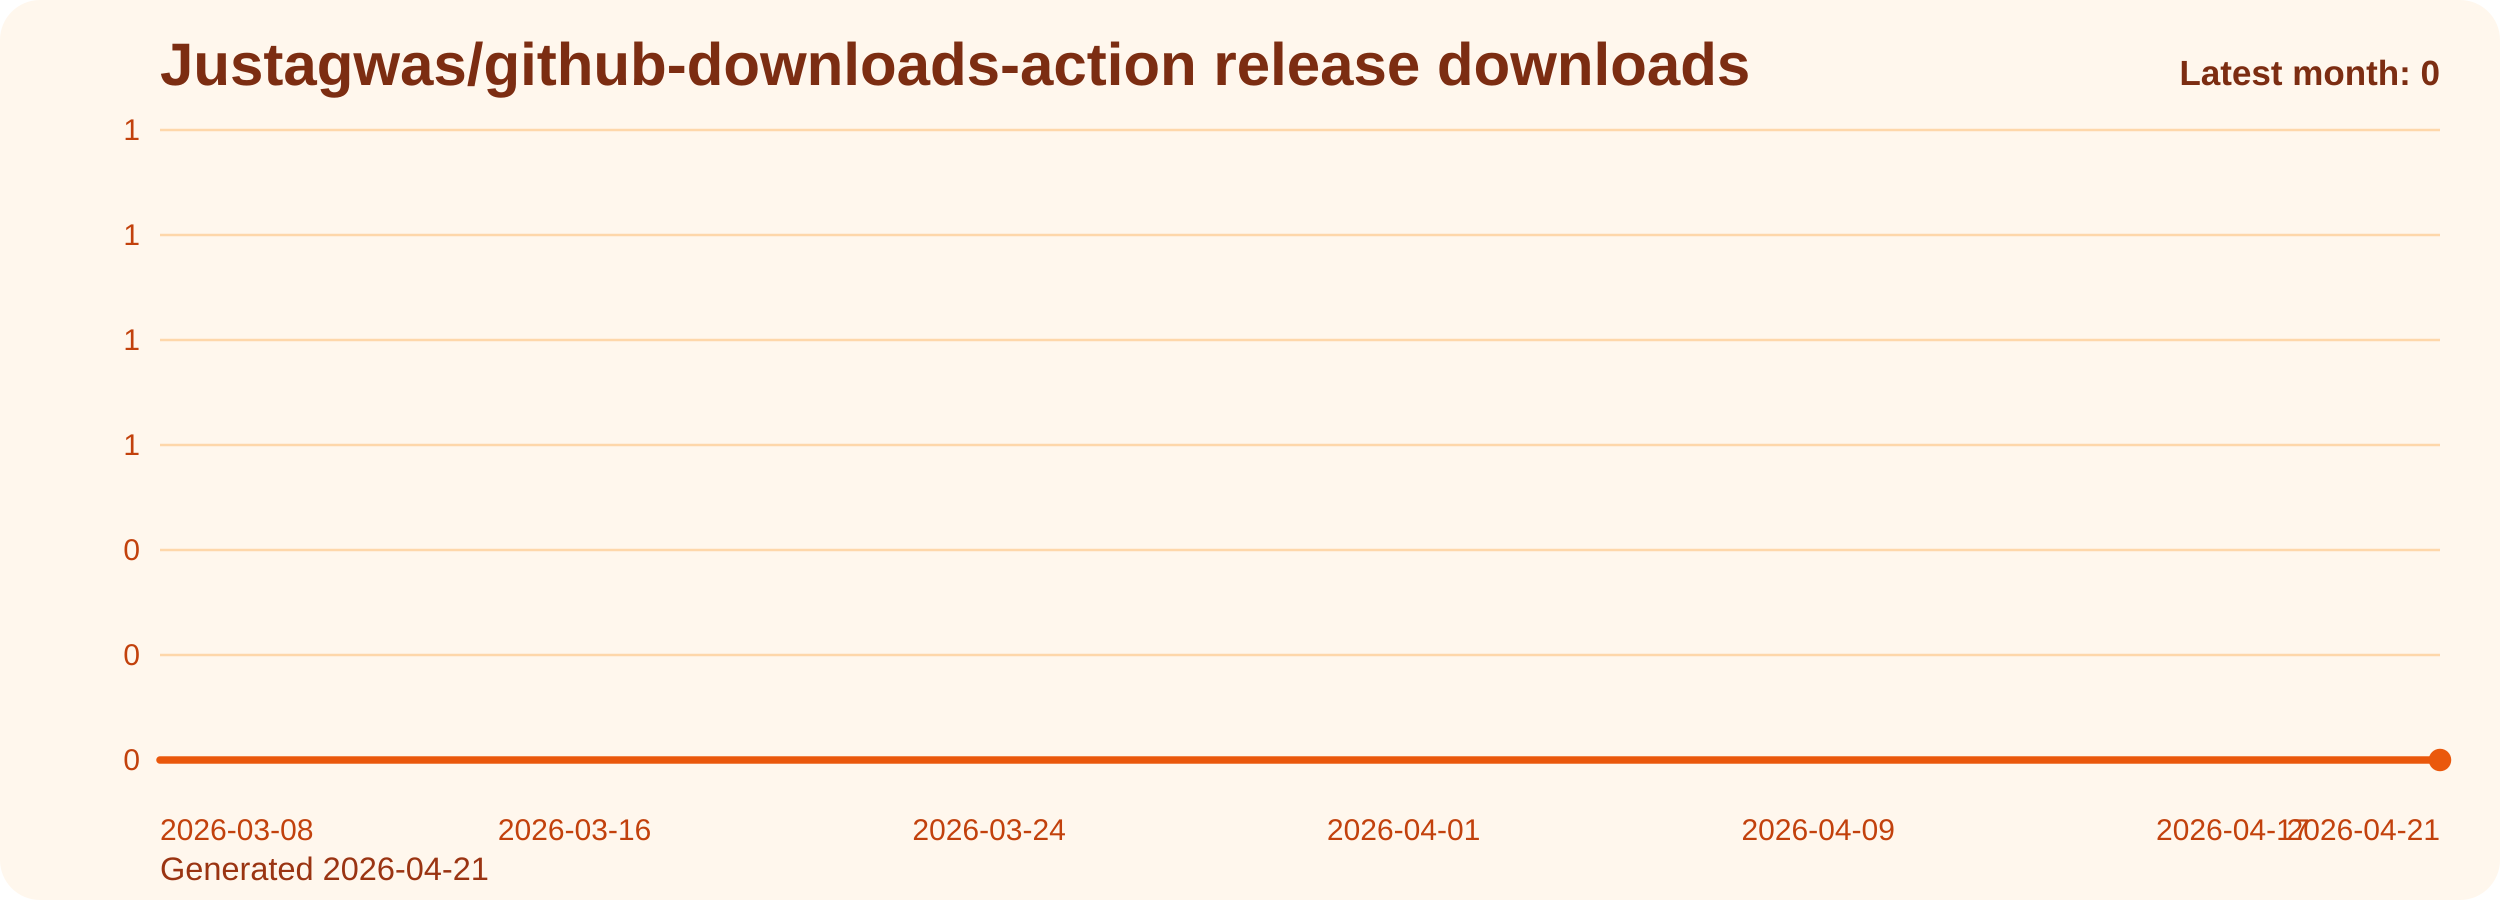
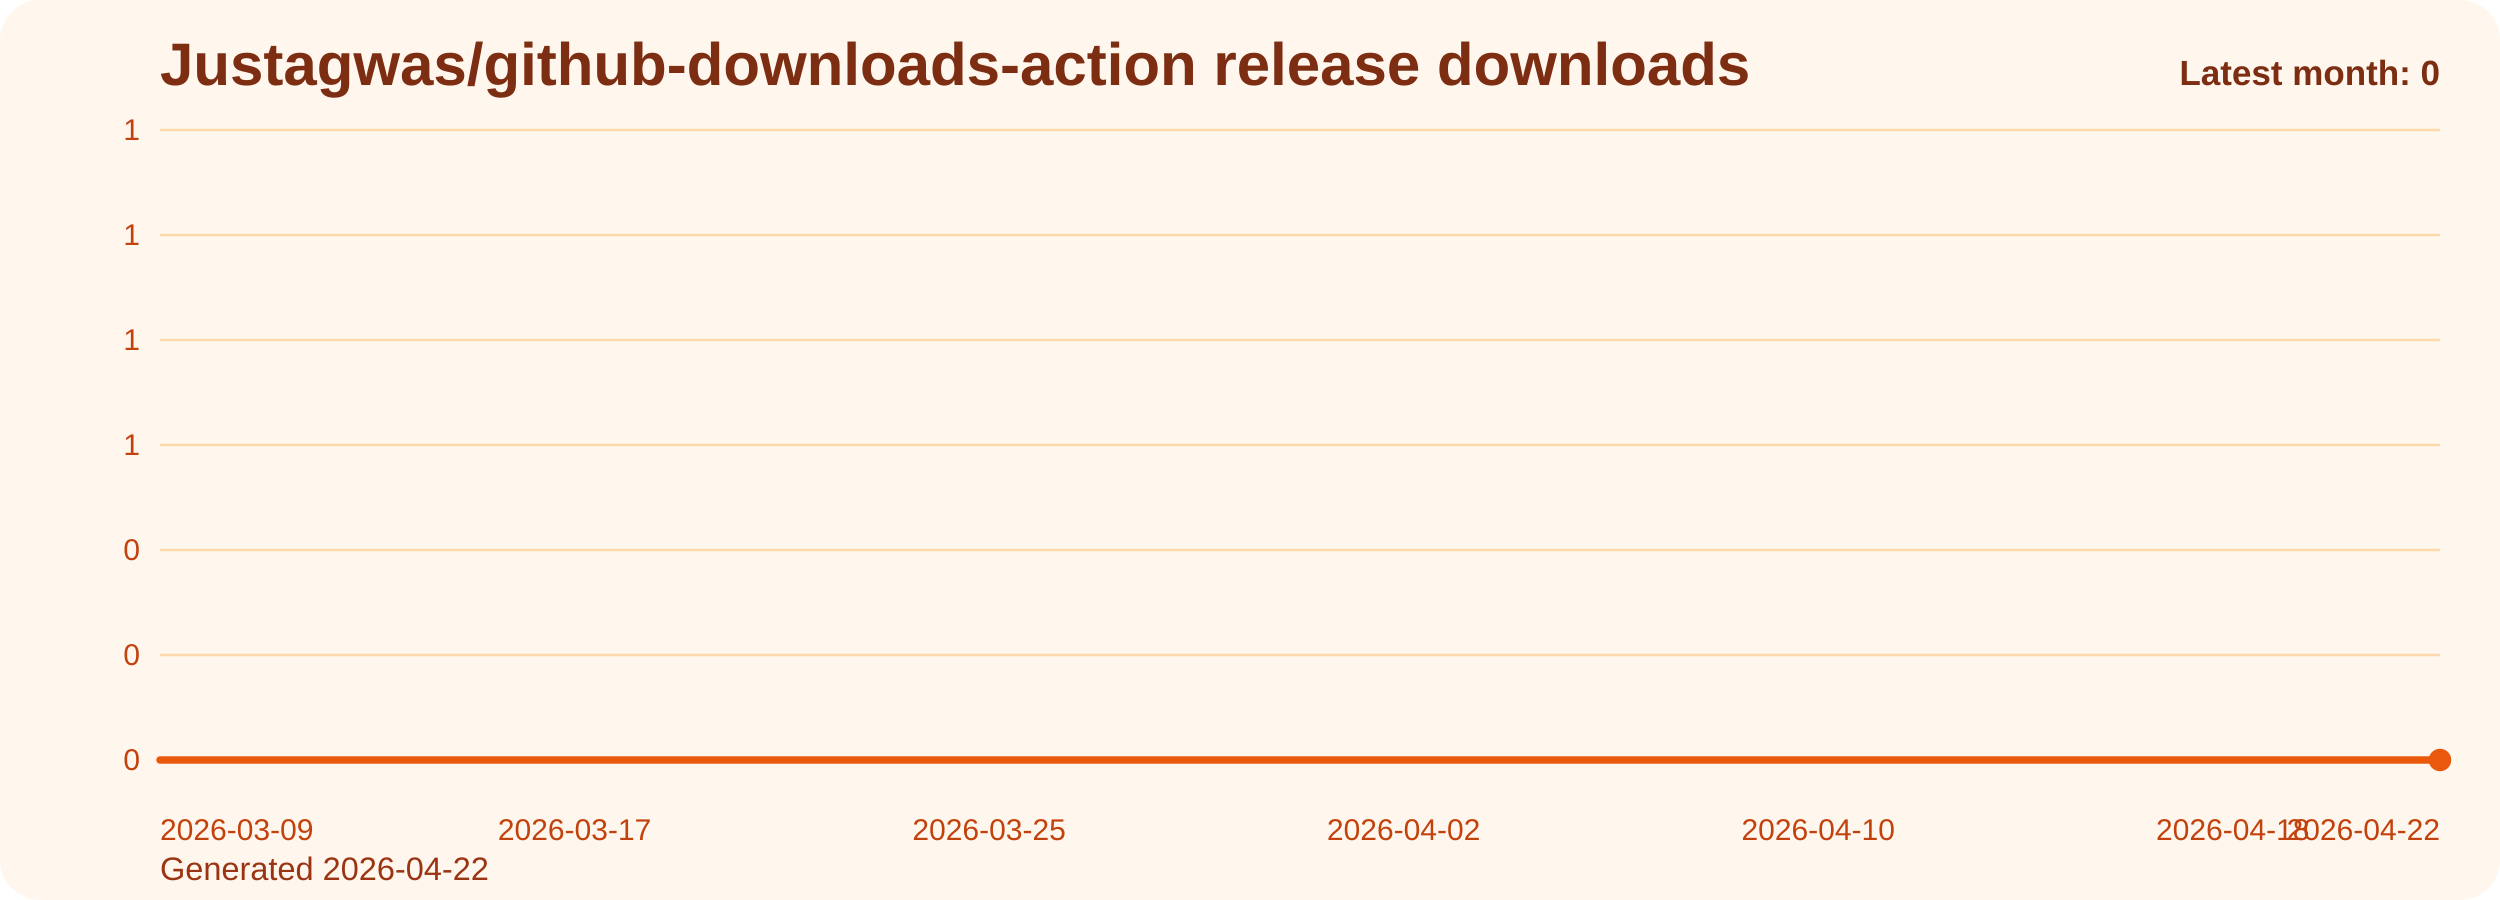
<svg xmlns="http://www.w3.org/2000/svg" viewBox="0 0 1000 360" role="img" aria-label="Justagwas/github-downloads-action release downloads chart">
  <defs>
    <linearGradient id="fill-monthly-orange" x1="0" y1="0" x2="0" y2="1">
      <stop offset="0%" stop-color="#f97316" stop-opacity="0.32" />
      <stop offset="100%" stop-color="#f97316" stop-opacity="0.05" />
    </linearGradient>
    <style>
      .bg { fill: #fff7ed; }
      .title { font: 700 24px Arial, sans-serif; fill: #7c2d12; }
      .sub { font: 400 13px Arial, sans-serif; fill: #9a3412; }
      .grid { stroke: #fed7aa; stroke-width: 1; }
      .axis { font: 400 12px Arial, sans-serif; fill: #c2410c; }
      .line { fill: none; stroke: #ea580c; stroke-width: 3; stroke-linecap: round; stroke-linejoin: round; }
      .dot { fill: #ea580c; }
      .value { font: 600 11px Arial, sans-serif; fill: #9a3412; }
      .latest { font: 700 14px Arial, sans-serif; fill: #7c2d12; }
    </style>
  </defs>
  <rect class="bg" x="0" y="0" width="1000" height="360" rx="16" />
  <text class="title" x="64" y="34">Justagwas/github-downloads-action release downloads</text>
-   <text class="sub" x="64" y="352">Generated 2026-04-21</text>
+   <text class="sub" x="64" y="352">Generated 2026-04-22</text>
  <line x1="64" y1="52.00" x2="976" y2="52.00" class="grid" />
  <text x="56" y="56.00" text-anchor="end" class="axis">1</text>
  <line x1="64" y1="94.00" x2="976" y2="94.00" class="grid" />
  <text x="56" y="98.00" text-anchor="end" class="axis">1</text>
  <line x1="64" y1="136.00" x2="976" y2="136.00" class="grid" />
  <text x="56" y="140.00" text-anchor="end" class="axis">1</text>
  <line x1="64" y1="178.00" x2="976" y2="178.00" class="grid" />
  <text x="56" y="182.00" text-anchor="end" class="axis">1</text>
  <line x1="64" y1="220.00" x2="976" y2="220.00" class="grid" />
  <text x="56" y="224.00" text-anchor="end" class="axis">0</text>
  <line x1="64" y1="262.00" x2="976" y2="262.00" class="grid" />
  <text x="56" y="266.00" text-anchor="end" class="axis">0</text>
  <line x1="64" y1="304.00" x2="976" y2="304.00" class="grid" />
  <text x="56" y="308.00" text-anchor="end" class="axis">0</text>
  <path d="M 64.00 304 L 64.00 304.00 L 84.73 304.00 L 105.45 304.00 L 126.18 304.00 L 146.91 304.00 L 167.64 304.00 L 188.36 304.00 L 209.09 304.00 L 229.82 304.00 L 250.55 304.00 L 271.27 304.00 L 292.00 304.00 L 312.73 304.00 L 333.45 304.00 L 354.18 304.00 L 374.91 304.00 L 395.64 304.00 L 416.36 304.00 L 437.09 304.00 L 457.82 304.00 L 478.55 304.00 L 499.27 304.00 L 520.00 304.00 L 540.73 304.00 L 561.45 304.00 L 582.18 304.00 L 602.91 304.00 L 623.64 304.00 L 644.36 304.00 L 665.09 304.00 L 685.82 304.00 L 706.55 304.00 L 727.27 304.00 L 748.00 304.00 L 768.73 304.00 L 789.45 304.00 L 810.18 304.00 L 830.91 304.00 L 851.64 304.00 L 872.36 304.00 L 893.09 304.00 L 913.82 304.00 L 934.55 304.00 L 955.27 304.00 L 976.00 304.00 L 976.00 304 Z" fill="url(#fill-monthly-orange)" />
  <polyline class="line" points="64.00,304.00 84.73,304.00 105.45,304.00 126.18,304.00 146.91,304.00 167.64,304.00 188.36,304.00 209.09,304.00 229.82,304.00 250.55,304.00 271.27,304.00 292.00,304.00 312.73,304.00 333.45,304.00 354.18,304.00 374.91,304.00 395.64,304.00 416.36,304.00 437.09,304.00 457.82,304.00 478.55,304.00 499.27,304.00 520.00,304.00 540.73,304.00 561.45,304.00 582.18,304.00 602.91,304.00 623.64,304.00 644.36,304.00 665.09,304.00 685.82,304.00 706.55,304.00 727.27,304.00 748.00,304.00 768.73,304.00 789.45,304.00 810.18,304.00 830.91,304.00 851.64,304.00 872.36,304.00 893.09,304.00 913.82,304.00 934.55,304.00 955.27,304.00 976.00,304.00" />
  <circle class="dot" cx="976.00" cy="304.00" r="4.5" />
-   <text class="axis" x="64.00" y="336" text-anchor="start">2026-03-08</text>
-   <text class="axis" x="229.82" y="336" text-anchor="middle">2026-03-16</text>
-   <text class="axis" x="395.64" y="336" text-anchor="middle">2026-03-24</text>
-   <text class="axis" x="561.45" y="336" text-anchor="middle">2026-04-01</text>
-   <text class="axis" x="727.27" y="336" text-anchor="middle">2026-04-09</text>
-   <text class="axis" x="893.09" y="336" text-anchor="middle">2026-04-17</text>
-   <text class="axis" x="976.00" y="336" text-anchor="end">2026-04-21</text>
+   <text class="axis" x="64.00" y="336" text-anchor="start">2026-03-09</text>
+   <text class="axis" x="229.82" y="336" text-anchor="middle">2026-03-17</text>
+   <text class="axis" x="395.64" y="336" text-anchor="middle">2026-03-25</text>
+   <text class="axis" x="561.45" y="336" text-anchor="middle">2026-04-02</text>
+   <text class="axis" x="727.27" y="336" text-anchor="middle">2026-04-10</text>
+   <text class="axis" x="893.09" y="336" text-anchor="middle">2026-04-18</text>
+   <text class="axis" x="976.00" y="336" text-anchor="end">2026-04-22</text>
  <text class="latest" x="976" y="34" text-anchor="end">Latest month: 0</text>
</svg>
